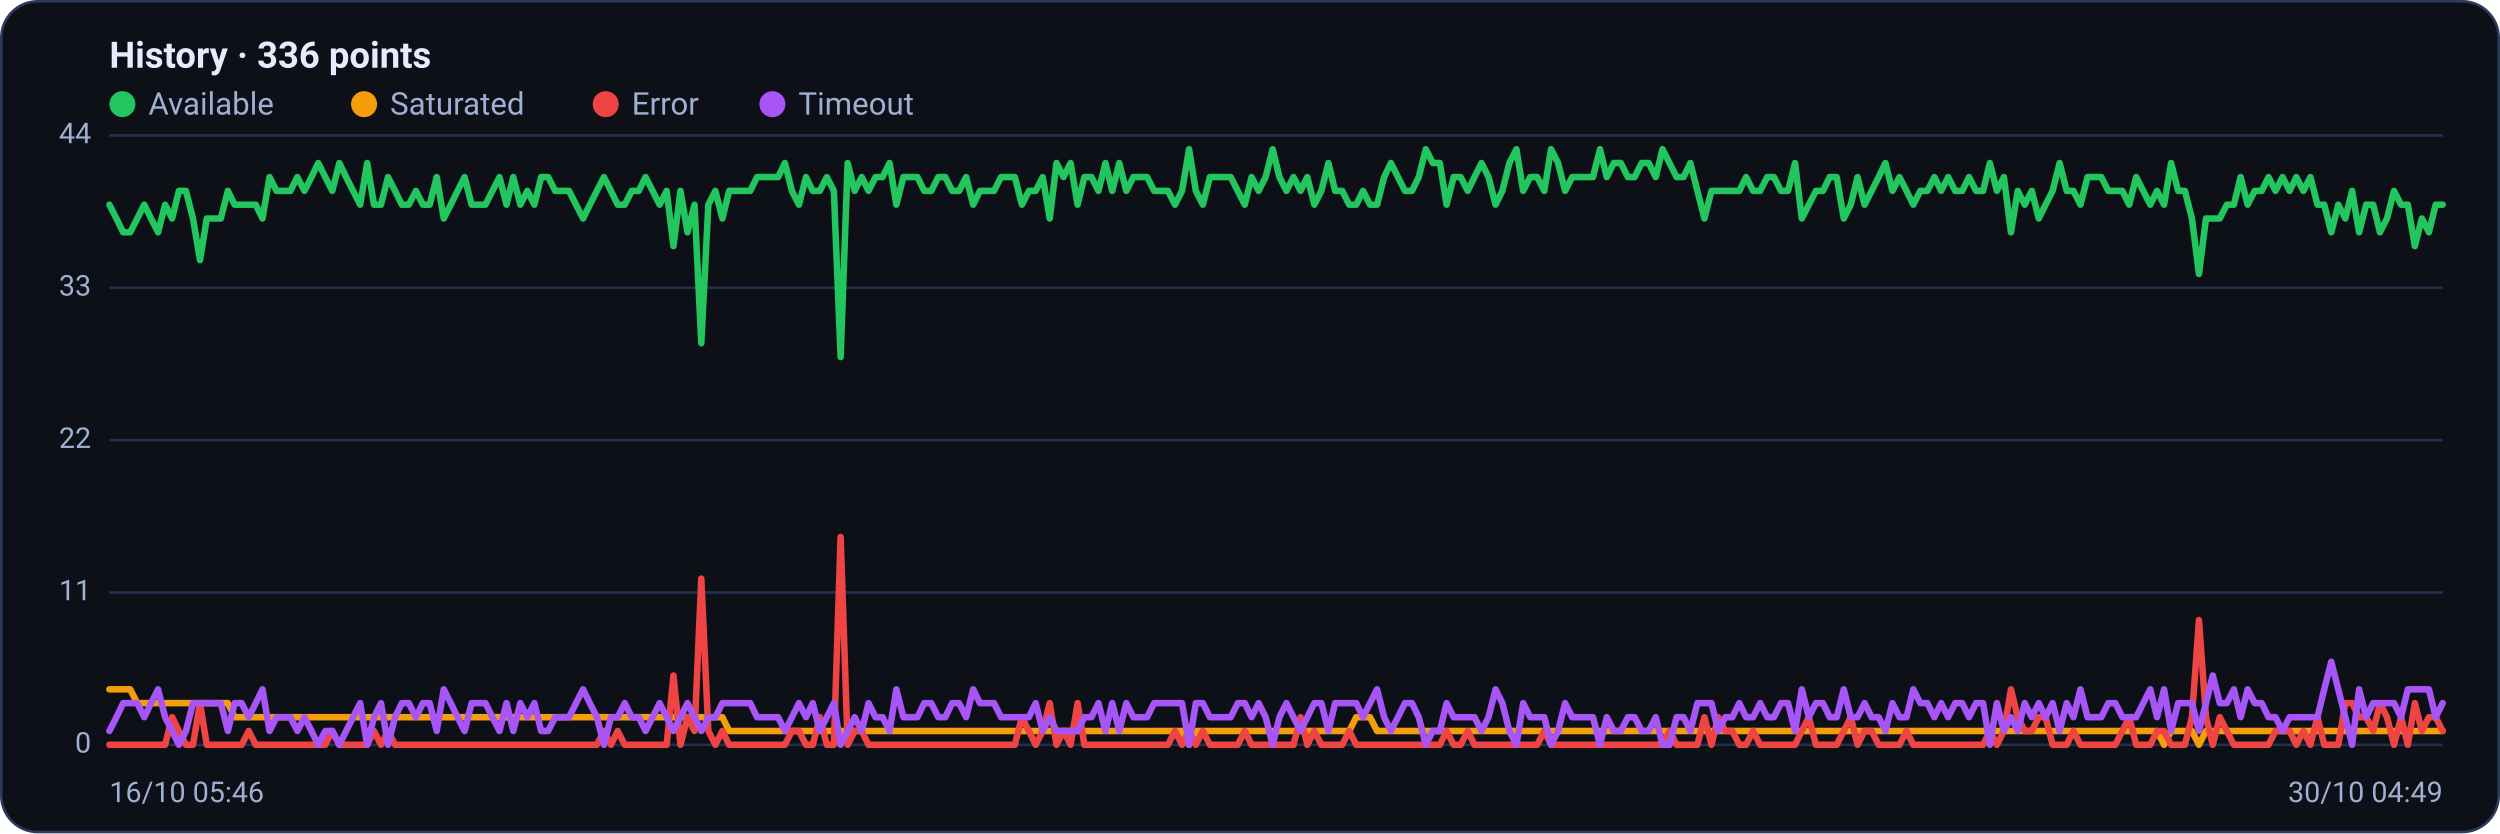
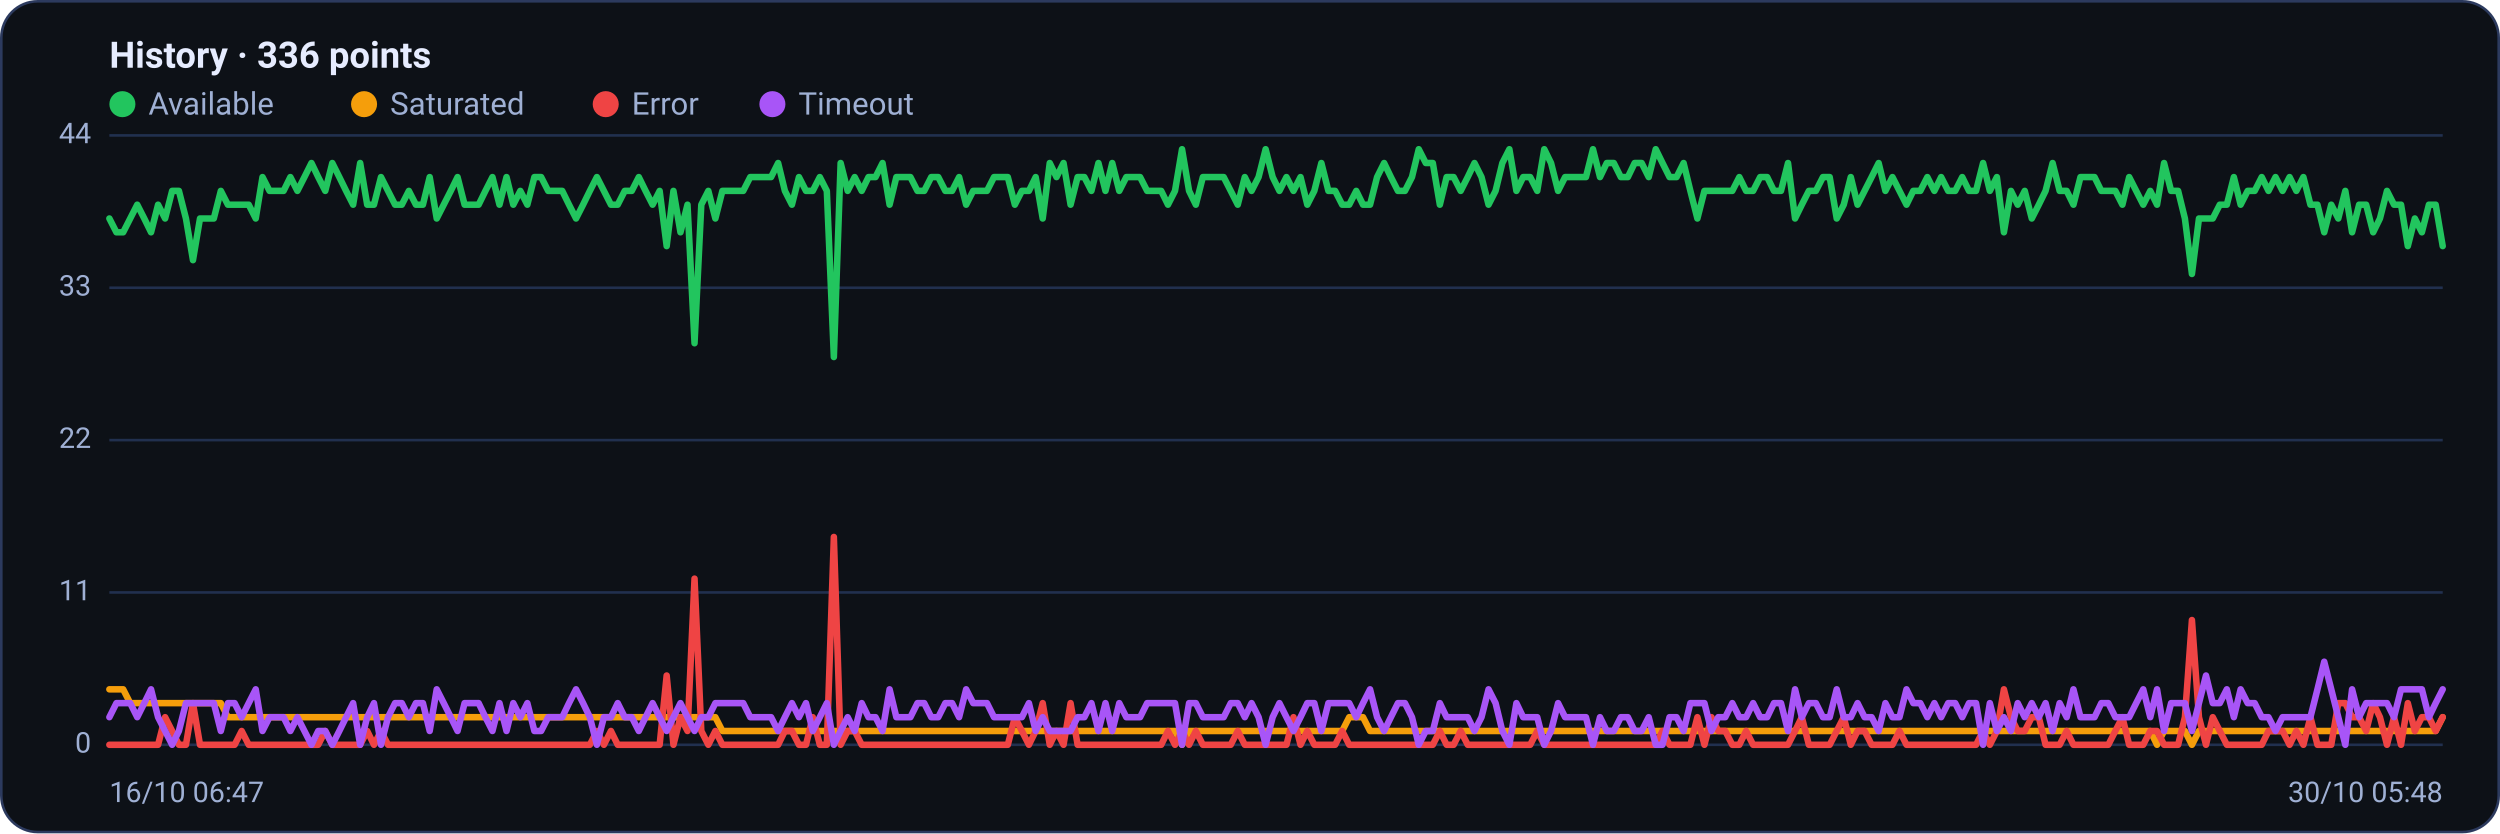
<svg xmlns="http://www.w3.org/2000/svg" viewBox="0 0 960 320" width="960" height="320" font-family="Segoe UI, system-ui, -apple-system, Roboto, Helvetica, Arial, sans-serif" role="img" aria-label="Availability history per region">
  <rect x="0.5" y="0.5" width="959" height="319" rx="14" fill="#0d1117" stroke="#2c3a5e" />
  <text x="42" y="26" font-size="14" font-weight="600" fill="#e6ecff">History · 336 points</text>
  <circle cx="47" cy="40" r="5" fill="#22c55e" />
  <text x="57" y="44" font-size="12" fill="#9fb0d4">Available</text>
  <circle cx="139.8" cy="40" r="5" fill="#f59e0b" />
  <text x="149.8" y="44" font-size="12" fill="#9fb0d4">Saturated</text>
  <circle cx="232.6" cy="40" r="5" fill="#ef4444" />
  <text x="242.6" y="44" font-size="12" fill="#9fb0d4">Error</text>
  <circle cx="296.6" cy="40" r="5" fill="#a855f7" />
  <text x="306.6" y="44" font-size="12" fill="#9fb0d4">Timeout</text>
  <line x1="42" y1="286.0" x2="938" y2="286.0" stroke="#21304f" stroke-width="1" />
  <text x="35" y="289.0" text-anchor="end" font-size="11" fill="#9fb0d4">0</text>
  <line x1="42" y1="227.5" x2="938" y2="227.5" stroke="#21304f" stroke-width="1" />
  <text x="35" y="230.5" text-anchor="end" font-size="11" fill="#9fb0d4">11</text>
  <line x1="42" y1="169.0" x2="938" y2="169.0" stroke="#21304f" stroke-width="1" />
  <text x="35" y="172.0" text-anchor="end" font-size="11" fill="#9fb0d4">22</text>
  <line x1="42" y1="110.5" x2="938" y2="110.5" stroke="#21304f" stroke-width="1" />
  <text x="35" y="113.5" text-anchor="end" font-size="11" fill="#9fb0d4">33</text>
  <line x1="42" y1="52.0" x2="938" y2="52.0" stroke="#21304f" stroke-width="1" />
  <text x="35" y="55.0" text-anchor="end" font-size="11" fill="#9fb0d4">44</text>
-   <polyline fill="none" stroke="#22c55e" stroke-width="2.5" stroke-linejoin="round" stroke-linecap="round" points="42.0,78.6 44.7,83.9 47.3,89.2 50.0,89.2 52.7,83.9 55.4,78.6 58.0,83.9 60.7,89.2 63.4,78.6 66.1,83.9 68.7,73.3 71.4,73.3 74.1,83.9 76.8,99.9 79.4,83.9 82.1,83.9 84.8,83.9 87.5,73.3 90.1,78.6 92.8,78.6 95.5,78.6 98.2,78.6 100.8,83.9 103.5,68.0 106.2,73.3 108.9,73.3 111.5,73.3 114.2,68.0 116.9,73.3 119.6,68.0 122.2,62.6 124.9,68.0 127.6,73.3 130.3,62.6 132.9,68.0 135.6,73.3 138.3,78.6 141.0,62.6 143.6,78.6 146.3,78.6 149.0,68.0 151.7,73.3 154.3,78.6 157.0,78.6 159.7,73.3 162.4,78.6 165.0,78.6 167.7,68.0 170.4,83.9 173.1,78.6 175.7,73.3 178.4,68.0 181.1,78.6 183.8,78.6 186.4,78.6 189.1,73.3 191.8,68.0 194.5,78.6 197.1,68.0 199.8,78.6 202.5,73.3 205.2,78.6 207.8,68.0 210.5,68.0 213.2,73.3 215.9,73.3 218.5,73.3 221.2,78.6 223.9,83.9 226.5,78.6 229.2,73.3 231.9,68.0 234.6,73.3 237.2,78.6 239.9,78.6 242.6,73.3 245.3,73.3 247.9,68.0 250.6,73.3 253.3,78.6 256.0,73.3 258.6,94.5 261.3,73.3 264.0,89.2 266.7,78.6 269.3,131.8 272.0,78.6 274.7,73.3 277.4,83.9 280.0,73.3 282.7,73.3 285.4,73.3 288.1,73.3 290.7,68.0 293.4,68.0 296.1,68.0 298.8,68.0 301.4,62.6 304.1,73.3 306.8,78.6 309.5,68.0 312.1,73.3 314.8,73.3 317.5,68.0 320.2,73.3 322.8,137.1 325.5,62.6 328.2,73.3 330.9,68.0 333.5,73.3 336.2,68.0 338.9,68.0 341.6,62.6 344.2,78.6 346.9,68.0 349.6,68.0 352.3,68.0 354.9,73.3 357.6,73.3 360.3,68.0 363.0,68.0 365.6,73.3 368.3,73.3 371.0,68.0 373.7,78.6 376.3,73.3 379.0,73.3 381.7,73.3 384.4,68.0 387.0,68.0 389.7,68.0 392.4,78.6 395.1,73.3 397.7,73.3 400.4,68.0 403.1,83.9 405.7,62.6 408.4,68.0 411.1,62.6 413.8,78.6 416.4,68.0 419.1,68.0 421.8,73.3 424.5,62.6 427.1,73.3 429.8,62.6 432.5,73.3 435.2,68.0 437.8,68.0 440.5,68.0 443.2,73.3 445.9,73.3 448.5,73.3 451.2,78.6 453.9,73.3 456.6,57.3 459.2,73.3 461.9,78.6 464.6,68.0 467.3,68.0 469.9,68.0 472.6,68.0 475.3,73.3 478.0,78.6 480.6,68.0 483.3,73.3 486.0,68.0 488.7,57.3 491.3,68.0 494.0,73.3 496.7,68.0 499.4,73.3 502.0,68.0 504.7,78.6 507.4,73.3 510.1,62.6 512.7,73.3 515.4,73.3 518.1,78.6 520.8,78.6 523.4,73.3 526.1,78.6 528.8,78.6 531.5,68.0 534.1,62.6 536.8,68.0 539.5,73.3 542.2,73.3 544.8,68.0 547.5,57.3 550.2,62.6 552.9,62.6 555.5,78.6 558.2,68.0 560.9,68.0 563.6,73.3 566.2,68.0 568.9,62.6 571.6,68.0 574.3,78.6 576.9,73.3 579.6,62.6 582.3,57.3 584.9,73.3 587.6,68.0 590.3,68.0 593.0,73.3 595.6,57.3 598.3,62.6 601.0,73.3 603.7,68.0 606.3,68.0 609.0,68.0 611.7,68.0 614.4,57.3 617.0,68.0 619.7,62.6 622.4,62.6 625.1,68.0 627.7,68.0 630.4,62.6 633.1,62.6 635.8,68.0 638.4,57.3 641.1,62.6 643.8,68.0 646.5,68.0 649.1,62.6 651.8,73.3 654.5,83.9 657.2,73.3 659.8,73.3 662.5,73.3 665.2,73.3 667.9,73.3 670.5,68.0 673.2,73.3 675.9,73.3 678.6,68.0 681.2,68.0 683.9,73.3 686.6,73.3 689.3,62.6 691.9,83.9 694.6,78.6 697.3,73.3 700.0,73.3 702.6,68.0 705.3,68.0 708.0,83.9 710.7,78.6 713.3,68.0 716.0,78.6 718.7,73.3 721.4,68.0 724.0,62.6 726.7,73.3 729.4,68.0 732.1,73.3 734.7,78.6 737.4,73.3 740.1,73.3 742.8,68.0 745.4,73.3 748.1,68.0 750.8,73.3 753.5,73.3 756.1,68.0 758.8,73.3 761.5,73.3 764.1,62.6 766.8,73.3 769.5,68.0 772.2,89.2 774.8,73.3 777.5,78.6 780.2,73.3 782.9,83.9 785.5,78.6 788.2,73.3 790.9,62.6 793.6,73.3 796.2,73.3 798.9,78.6 801.6,68.0 804.3,68.0 806.9,68.0 809.6,73.3 812.3,73.3 815.0,73.3 817.6,78.6 820.3,68.0 823.0,73.3 825.7,78.6 828.3,73.3 831.0,78.6 833.7,62.6 836.4,73.3 839.0,73.3 841.7,83.9 844.4,105.2 847.1,83.9 849.7,83.9 852.4,83.9 855.1,78.6 857.8,78.6 860.4,68.0 863.1,78.6 865.8,73.3 868.5,73.3 871.1,68.0 873.8,73.3 876.5,68.0 879.2,73.3 881.8,68.0 884.5,73.3 887.2,68.0 889.9,78.6 892.5,78.6 895.2,89.2 897.9,78.6 900.6,83.9 903.2,73.3 905.9,89.2 908.6,78.6 911.3,78.6 913.9,89.2 916.6,83.9 919.3,73.3 922.0,78.6 924.6,78.6 927.3,94.5 930.0,83.9 932.7,89.2 935.3,78.6 938.0,78.6" />
-   <polyline fill="none" stroke="#f59e0b" stroke-width="2.5" stroke-linejoin="round" stroke-linecap="round" points="42.0,264.7 44.7,264.7 47.3,264.7 50.0,264.7 52.7,270.0 55.4,270.0 58.0,270.0 60.7,270.0 63.4,270.0 66.1,270.0 68.7,270.0 71.4,270.0 74.1,270.0 76.8,270.0 79.4,270.0 82.1,270.0 84.8,270.0 87.5,270.0 90.1,275.4 92.8,275.4 95.5,275.4 98.2,275.4 100.8,275.4 103.5,275.4 106.2,275.4 108.9,275.4 111.5,275.4 114.2,275.4 116.9,275.4 119.6,275.4 122.2,275.4 124.9,275.4 127.6,275.4 130.3,275.4 132.9,275.4 135.6,275.4 138.3,275.4 141.0,275.4 143.6,275.4 146.3,275.4 149.0,275.4 151.7,275.4 154.3,275.4 157.0,275.4 159.7,275.4 162.4,275.4 165.0,275.4 167.7,275.4 170.4,275.4 173.1,275.4 175.7,275.4 178.4,275.4 181.1,275.4 183.8,275.4 186.4,275.4 189.1,275.4 191.8,275.4 194.5,275.4 197.1,275.4 199.8,275.4 202.5,275.4 205.2,275.4 207.8,275.4 210.5,275.4 213.2,275.4 215.9,275.4 218.5,275.4 221.2,275.4 223.9,275.4 226.5,275.4 229.2,275.4 231.9,275.4 234.6,275.4 237.2,275.4 239.9,275.4 242.6,275.4 245.3,275.4 247.9,275.4 250.6,275.4 253.3,275.4 256.0,275.4 258.6,275.4 261.3,275.4 264.0,275.4 266.7,275.4 269.3,275.4 272.0,275.4 274.7,275.4 277.4,275.4 280.0,280.7 282.7,280.7 285.4,280.7 288.1,280.7 290.7,280.7 293.4,280.7 296.1,280.7 298.8,280.7 301.4,280.7 304.1,280.7 306.8,280.7 309.5,280.7 312.1,280.7 314.8,280.7 317.5,280.7 320.2,280.7 322.8,280.7 325.5,280.7 328.2,280.7 330.9,280.7 333.5,280.7 336.2,280.7 338.9,280.7 341.6,280.7 344.2,280.7 346.9,280.7 349.6,280.7 352.3,280.7 354.9,280.7 357.6,280.7 360.3,280.7 363.0,280.7 365.6,280.7 368.3,280.7 371.0,280.7 373.7,280.7 376.3,280.7 379.0,280.7 381.7,280.7 384.4,280.7 387.0,280.7 389.7,280.7 392.4,280.7 395.1,280.7 397.7,280.7 400.4,280.7 403.1,280.7 405.7,280.7 408.4,280.7 411.1,280.7 413.8,280.7 416.4,280.7 419.1,280.7 421.8,280.7 424.5,280.7 427.1,280.7 429.8,280.7 432.5,280.7 435.2,280.7 437.8,280.7 440.5,280.7 443.2,280.7 445.9,280.7 448.5,280.7 451.2,280.7 453.9,280.7 456.6,286.0 459.2,280.7 461.9,280.7 464.6,280.7 467.3,280.7 469.9,280.7 472.6,280.7 475.3,280.7 478.0,280.7 480.6,280.7 483.3,280.7 486.0,280.7 488.7,280.7 491.3,280.7 494.0,280.7 496.7,280.7 499.4,280.7 502.0,280.7 504.7,280.7 507.4,280.7 510.1,280.7 512.7,280.7 515.4,280.7 518.1,280.7 520.8,275.4 523.4,275.4 526.1,275.4 528.8,280.7 531.5,280.7 534.1,280.7 536.8,280.7 539.5,280.7 542.2,280.7 544.8,280.7 547.5,280.7 550.2,280.7 552.9,280.7 555.5,280.7 558.2,280.7 560.9,280.7 563.6,280.7 566.2,280.7 568.9,280.7 571.6,280.7 574.3,280.7 576.9,280.7 579.6,280.7 582.3,280.7 584.9,280.7 587.6,280.7 590.3,280.7 593.0,280.7 595.6,280.7 598.3,280.7 601.0,280.7 603.7,280.7 606.3,280.7 609.0,280.7 611.7,280.7 614.4,280.7 617.0,280.7 619.7,280.7 622.4,280.7 625.1,280.7 627.7,280.7 630.4,280.7 633.1,280.7 635.8,280.7 638.4,280.7 641.1,280.7 643.8,280.7 646.5,280.7 649.1,280.7 651.8,280.7 654.5,280.7 657.2,280.7 659.8,280.7 662.5,280.7 665.2,280.7 667.9,280.7 670.5,280.7 673.2,280.7 675.9,280.7 678.6,280.7 681.2,280.7 683.9,280.7 686.6,280.7 689.3,280.7 691.9,280.7 694.6,280.7 697.3,280.7 700.0,280.7 702.6,280.7 705.3,280.7 708.0,280.7 710.7,280.7 713.3,280.7 716.0,280.7 718.7,280.7 721.4,280.7 724.0,280.7 726.7,280.7 729.4,280.7 732.1,280.7 734.7,280.7 737.4,280.7 740.1,280.7 742.8,280.7 745.4,280.7 748.1,280.7 750.8,280.7 753.5,280.7 756.1,280.7 758.8,280.7 761.5,280.7 764.1,280.7 766.8,280.7 769.5,280.7 772.2,280.7 774.8,280.7 777.5,280.7 780.2,280.7 782.9,280.7 785.5,280.7 788.2,280.7 790.9,280.7 793.6,280.7 796.2,280.7 798.9,280.7 801.6,280.7 804.3,280.7 806.9,280.7 809.6,280.7 812.3,280.7 815.0,280.7 817.6,280.7 820.3,280.7 823.0,280.7 825.7,280.7 828.3,280.7 831.0,286.0 833.7,280.7 836.4,280.7 839.0,280.7 841.7,280.7 844.4,286.0 847.1,280.7 849.7,280.7 852.4,280.7 855.1,280.7 857.8,280.7 860.4,280.7 863.1,280.7 865.8,280.7 868.5,280.7 871.1,280.7 873.8,280.7 876.5,280.7 879.2,280.7 881.8,280.7 884.5,280.7 887.2,280.7 889.9,280.7 892.5,280.7 895.2,280.7 897.9,280.7 900.6,280.7 903.2,280.7 905.9,280.7 908.6,280.7 911.3,280.7 913.9,280.7 916.6,280.7 919.3,280.7 922.0,280.7 924.6,280.7 927.3,280.7 930.0,280.7 932.7,280.7 935.3,280.7 938.0,280.7" />
-   <polyline fill="none" stroke="#ef4444" stroke-width="2.5" stroke-linejoin="round" stroke-linecap="round" points="42.0,286.0 44.7,286.0 47.3,286.0 50.0,286.0 52.7,286.0 55.4,286.0 58.0,286.0 60.7,286.0 63.4,286.0 66.1,275.4 68.7,280.7 71.4,286.0 74.1,286.0 76.8,270.0 79.4,286.0 82.1,286.0 84.8,286.0 87.5,286.0 90.1,286.0 92.8,286.0 95.5,280.7 98.2,286.0 100.8,286.0 103.5,286.0 106.2,286.0 108.9,286.0 111.5,286.0 114.2,286.0 116.9,286.0 119.6,286.0 122.2,286.0 124.9,286.0 127.6,280.7 130.3,286.0 132.9,286.0 135.6,286.0 138.3,286.0 141.0,286.0 143.6,280.7 146.3,286.0 149.0,280.7 151.7,286.0 154.3,286.0 157.0,286.0 159.7,286.0 162.4,286.0 165.0,286.0 167.7,286.0 170.4,286.0 173.1,286.0 175.7,286.0 178.4,286.0 181.1,286.0 183.8,286.0 186.4,286.0 189.1,286.0 191.8,286.0 194.5,286.0 197.1,286.0 199.8,286.0 202.5,286.0 205.2,286.0 207.8,286.0 210.5,286.0 213.2,286.0 215.9,286.0 218.5,286.0 221.2,286.0 223.9,286.0 226.5,286.0 229.2,286.0 231.9,280.7 234.6,286.0 237.2,280.7 239.9,286.0 242.6,286.0 245.3,286.0 247.9,286.0 250.6,286.0 253.3,286.0 256.0,286.0 258.6,259.4 261.3,286.0 264.0,275.4 266.7,280.7 269.3,222.2 272.0,280.7 274.7,286.0 277.4,280.7 280.0,286.0 282.7,286.0 285.4,286.0 288.1,286.0 290.7,286.0 293.4,286.0 296.1,286.0 298.8,286.0 301.4,286.0 304.1,280.7 306.8,280.7 309.5,286.0 312.1,286.0 314.8,275.4 317.5,286.0 320.2,286.0 322.8,206.2 325.5,286.0 328.2,280.7 330.9,280.7 333.5,286.0 336.2,286.0 338.9,286.0 341.6,286.0 344.2,286.0 346.9,286.0 349.6,286.0 352.3,286.0 354.9,286.0 357.6,286.0 360.3,286.0 363.0,286.0 365.6,286.0 368.3,286.0 371.0,286.0 373.7,286.0 376.3,286.0 379.0,286.0 381.7,286.0 384.4,286.0 387.0,286.0 389.7,286.0 392.4,275.4 395.1,280.7 397.7,286.0 400.4,280.7 403.1,270.0 405.7,286.0 408.4,280.7 411.1,286.0 413.8,270.0 416.4,286.0 419.1,286.0 421.8,286.0 424.5,286.0 427.1,286.0 429.8,286.0 432.5,286.0 435.2,286.0 437.8,286.0 440.5,286.0 443.2,286.0 445.9,286.0 448.5,286.0 451.2,280.7 453.9,286.0 456.6,280.7 459.2,286.0 461.9,280.7 464.6,286.0 467.3,286.0 469.9,286.0 472.6,286.0 475.3,286.0 478.0,280.7 480.6,286.0 483.3,286.0 486.0,286.0 488.7,286.0 491.3,286.0 494.0,286.0 496.7,286.0 499.4,275.4 502.0,286.0 504.7,280.7 507.4,286.0 510.1,286.0 512.7,286.0 515.4,286.0 518.1,280.7 520.8,286.0 523.4,286.0 526.1,286.0 528.8,286.0 531.5,286.0 534.1,286.0 536.8,286.0 539.5,286.0 542.2,286.0 544.8,286.0 547.5,286.0 550.2,286.0 552.9,286.0 555.5,280.7 558.2,286.0 560.9,286.0 563.6,280.7 566.2,286.0 568.9,286.0 571.6,286.0 574.3,286.0 576.9,286.0 579.6,286.0 582.3,286.0 584.9,286.0 587.6,286.0 590.3,286.0 593.0,280.7 595.6,286.0 598.3,286.0 601.0,286.0 603.7,286.0 606.3,286.0 609.0,286.0 611.7,286.0 614.4,286.0 617.0,286.0 619.7,286.0 622.4,286.0 625.1,286.0 627.7,286.0 630.4,286.0 633.1,286.0 635.8,286.0 638.4,286.0 641.1,280.7 643.8,286.0 646.5,286.0 649.1,286.0 651.8,286.0 654.5,275.4 657.2,286.0 659.8,275.4 662.5,280.7 665.2,280.7 667.9,286.0 670.5,286.0 673.2,280.7 675.9,286.0 678.6,286.0 681.2,286.0 683.9,286.0 686.6,286.0 689.3,286.0 691.9,280.7 694.6,275.4 697.3,286.0 700.0,286.0 702.6,286.0 705.3,286.0 708.0,280.7 710.7,275.4 713.3,286.0 716.0,280.7 718.7,280.7 721.4,286.0 724.0,286.0 726.7,286.0 729.4,286.0 732.1,280.7 734.7,286.0 737.4,286.0 740.1,286.0 742.8,286.0 745.4,286.0 748.1,286.0 750.8,286.0 753.5,286.0 756.1,286.0 758.8,286.0 761.5,286.0 764.1,280.7 766.8,286.0 769.5,280.7 772.2,264.7 774.8,275.4 777.5,280.7 780.2,280.7 782.9,275.4 785.5,275.4 788.2,286.0 790.9,286.0 793.6,286.0 796.2,280.7 798.9,286.0 801.6,286.0 804.3,286.0 806.9,286.0 809.6,286.0 812.3,286.0 815.0,280.7 817.6,275.4 820.3,286.0 823.0,286.0 825.7,286.0 828.3,280.7 831.0,280.7 833.7,286.0 836.4,286.0 839.0,286.0 841.7,275.4 844.4,238.1 847.1,275.4 849.7,286.0 852.4,275.4 855.1,280.7 857.8,286.0 860.4,286.0 863.1,286.0 865.8,286.0 868.5,286.0 871.1,286.0 873.8,280.7 876.5,280.7 879.2,280.7 881.8,286.0 884.5,280.7 887.2,286.0 889.9,275.4 892.5,286.0 895.2,286.0 897.9,286.0 900.6,270.0 903.2,270.0 905.9,275.4 908.6,275.4 911.3,280.7 913.9,270.0 916.6,275.4 919.3,286.0 922.0,275.4 924.6,286.0 927.3,270.0 930.0,280.7 932.7,275.4 935.3,275.4 938.0,280.7" />
-   <polyline fill="none" stroke="#a855f7" stroke-width="2.5" stroke-linejoin="round" stroke-linecap="round" points="42.0,280.7 44.7,275.4 47.3,270.0 50.0,270.0 52.7,270.0 55.4,275.4 58.0,270.0 60.7,264.7 63.4,275.4 66.1,280.7 68.7,286.0 71.4,280.7 74.1,270.0 76.8,270.0 79.4,270.0 82.1,270.0 84.8,270.0 87.5,280.7 90.1,270.0 92.8,270.0 95.5,275.4 98.2,270.0 100.8,264.7 103.5,280.7 106.2,275.4 108.9,275.4 111.5,275.4 114.2,280.7 116.9,275.4 119.6,280.7 122.2,286.0 124.9,280.7 127.6,280.7 130.3,286.0 132.9,280.7 135.6,275.4 138.3,270.0 141.0,286.0 143.6,275.4 146.3,270.0 149.0,286.0 151.7,275.4 154.3,270.0 157.0,270.0 159.7,275.4 162.4,270.0 165.0,270.0 167.7,280.7 170.4,264.7 173.1,270.0 175.7,275.4 178.4,280.7 181.1,270.0 183.8,270.0 186.4,270.0 189.1,275.4 191.8,280.7 194.5,270.0 197.1,280.7 199.8,270.0 202.5,275.4 205.2,270.0 207.8,280.7 210.5,280.7 213.2,275.4 215.9,275.4 218.5,275.4 221.2,270.0 223.9,264.7 226.5,270.0 229.2,275.4 231.9,286.0 234.6,275.4 237.2,275.4 239.9,270.0 242.6,275.4 245.3,275.4 247.9,280.7 250.6,275.4 253.3,270.0 256.0,275.4 258.6,280.7 261.3,275.4 264.0,270.0 266.7,275.4 269.3,280.7 272.0,275.4 274.7,275.4 277.4,270.0 280.0,270.0 282.7,270.0 285.4,270.0 288.1,270.0 290.7,275.4 293.4,275.4 296.1,275.4 298.8,275.4 301.4,280.7 304.1,275.4 306.8,270.0 309.5,275.4 312.1,270.0 314.8,280.7 317.5,275.4 320.2,270.0 322.8,286.0 325.5,280.7 328.2,275.4 330.9,280.7 333.5,270.0 336.2,275.4 338.9,275.4 341.6,280.7 344.2,264.7 346.9,275.4 349.6,275.4 352.3,275.4 354.9,270.0 357.6,270.0 360.3,275.4 363.0,275.4 365.6,270.0 368.3,270.0 371.0,275.4 373.7,264.7 376.3,270.0 379.0,270.0 381.7,270.0 384.4,275.4 387.0,275.4 389.7,275.4 392.4,275.4 395.1,275.4 397.7,270.0 400.4,280.7 403.1,275.4 405.7,280.7 408.4,280.7 411.1,280.7 413.8,280.7 416.4,275.4 419.1,275.4 421.8,270.0 424.5,280.7 427.1,270.0 429.8,280.7 432.5,270.0 435.2,275.4 437.8,275.4 440.5,275.4 443.2,270.0 445.9,270.0 448.5,270.0 451.2,270.0 453.9,270.0 456.6,286.0 459.2,270.0 461.9,270.0 464.6,275.4 467.3,275.4 469.9,275.4 472.6,275.4 475.3,270.0 478.0,270.0 480.6,275.4 483.3,270.0 486.0,275.4 488.7,286.0 491.3,275.4 494.0,270.0 496.7,275.4 499.4,280.7 502.0,275.4 504.7,270.0 507.4,270.0 510.1,280.7 512.7,270.0 515.4,270.0 518.1,270.0 520.8,270.0 523.4,275.4 526.1,270.0 528.8,264.7 531.5,275.4 534.1,280.7 536.8,275.4 539.5,270.0 542.2,270.0 544.8,275.4 547.5,286.0 550.2,280.7 552.9,280.7 555.5,270.0 558.2,275.4 560.9,275.4 563.6,275.4 566.2,275.4 568.9,280.7 571.6,275.4 574.3,264.7 576.9,270.0 579.6,280.7 582.3,286.0 584.9,270.0 587.6,275.4 590.3,275.4 593.0,275.4 595.6,286.0 598.3,280.7 601.0,270.0 603.7,275.4 606.3,275.4 609.0,275.4 611.7,275.4 614.4,286.0 617.0,275.4 619.7,280.7 622.4,280.7 625.1,275.4 627.7,275.4 630.4,280.7 633.1,280.7 635.8,275.4 638.4,286.0 641.1,286.0 643.8,275.4 646.5,275.4 649.1,280.7 651.8,270.0 654.5,270.0 657.2,270.0 659.8,280.7 662.5,275.4 665.2,275.4 667.9,270.0 670.5,275.4 673.2,275.4 675.9,270.0 678.6,275.4 681.2,275.4 683.9,270.0 686.6,270.0 689.3,280.7 691.9,264.7 694.6,275.4 697.3,270.0 700.0,270.0 702.6,275.4 705.3,275.4 708.0,264.7 710.7,275.4 713.3,275.4 716.0,270.0 718.7,275.4 721.4,275.4 724.0,280.7 726.7,270.0 729.4,275.4 732.1,275.4 734.7,264.7 737.4,270.0 740.1,270.0 742.8,275.4 745.4,270.0 748.1,275.4 750.8,270.0 753.5,270.0 756.1,275.4 758.8,270.0 761.5,270.0 764.1,286.0 766.8,270.0 769.5,280.7 772.2,275.4 774.8,280.7 777.5,270.0 780.2,275.4 782.9,270.0 785.5,275.4 788.2,270.0 790.9,280.7 793.6,270.0 796.2,275.4 798.9,264.7 801.6,275.4 804.3,275.4 806.9,275.4 809.6,270.0 812.3,270.0 815.0,275.4 817.6,275.4 820.3,275.4 823.0,270.0 825.7,264.7 828.3,275.4 831.0,264.7 833.7,280.7 836.4,270.0 839.0,270.0 841.7,270.0 844.4,280.7 847.1,270.0 849.7,259.4 852.4,270.0 855.1,270.0 857.8,264.7 860.4,275.4 863.1,264.7 865.8,270.0 868.5,270.0 871.1,275.4 873.8,275.4 876.5,280.7 879.2,275.4 881.8,275.4 884.5,275.4 887.2,275.4 889.9,275.4 892.5,264.7 895.2,254.1 897.9,264.7 900.6,275.4 903.2,286.0 905.9,264.7 908.6,275.4 911.3,270.0 913.9,270.0 916.6,270.0 919.3,270.0 922.0,275.4 924.6,264.7 927.3,264.7 930.0,264.7 932.7,264.7 935.3,275.4 938.0,270.0" />
-   <text x="42" y="308" font-size="11" fill="#9fb0d4">16/10 05:46</text>
-   <text x="938" y="308" text-anchor="end" font-size="11" fill="#9fb0d4">30/10 04:49</text>
+   <polyline fill="none" stroke="#22c55e" stroke-width="2.5" stroke-linejoin="round" stroke-linecap="round" points="42.0,83.9 44.7,89.2 47.3,89.2 50.0,83.9 52.7,78.6 55.4,83.9 58.0,89.2 60.7,78.6 63.4,83.9 66.1,73.3 68.7,73.3 71.4,83.9 74.1,99.9 76.8,83.9 79.4,83.9 82.1,83.9 84.8,73.3 87.5,78.6 90.1,78.6 92.8,78.6 95.5,78.6 98.2,83.9 100.8,68.0 103.5,73.3 106.2,73.3 108.9,73.3 111.5,68.0 114.2,73.3 116.9,68.0 119.6,62.6 122.2,68.0 124.9,73.3 127.6,62.6 130.3,68.0 132.9,73.3 135.6,78.6 138.3,62.6 141.0,78.6 143.6,78.6 146.3,68.0 149.0,73.3 151.7,78.6 154.3,78.6 157.0,73.3 159.7,78.6 162.4,78.6 165.0,68.0 167.7,83.9 170.4,78.6 173.1,73.3 175.7,68.0 178.4,78.6 181.1,78.6 183.8,78.6 186.4,73.3 189.1,68.0 191.8,78.6 194.5,68.0 197.1,78.6 199.8,73.3 202.5,78.6 205.2,68.0 207.8,68.0 210.5,73.3 213.2,73.3 215.9,73.3 218.5,78.6 221.2,83.9 223.9,78.6 226.5,73.3 229.2,68.0 231.9,73.3 234.6,78.6 237.2,78.6 239.9,73.3 242.6,73.3 245.3,68.0 247.9,73.3 250.6,78.6 253.3,73.3 256.0,94.5 258.6,73.3 261.3,89.2 264.0,78.6 266.7,131.8 269.3,78.6 272.0,73.3 274.7,83.9 277.4,73.3 280.0,73.3 282.7,73.3 285.4,73.3 288.1,68.0 290.7,68.0 293.4,68.0 296.1,68.0 298.8,62.6 301.4,73.3 304.1,78.6 306.8,68.0 309.5,73.3 312.1,73.3 314.8,68.0 317.5,73.3 320.2,137.1 322.8,62.6 325.5,73.3 328.2,68.0 330.9,73.3 333.5,68.0 336.2,68.0 338.9,62.6 341.6,78.6 344.2,68.0 346.9,68.0 349.6,68.0 352.3,73.3 354.9,73.3 357.6,68.0 360.3,68.0 363.0,73.3 365.6,73.3 368.3,68.0 371.0,78.6 373.7,73.3 376.3,73.3 379.0,73.3 381.7,68.0 384.4,68.0 387.0,68.0 389.7,78.6 392.4,73.3 395.1,73.3 397.7,68.0 400.4,83.9 403.1,62.6 405.7,68.0 408.4,62.6 411.1,78.6 413.8,68.0 416.4,68.0 419.1,73.3 421.8,62.6 424.5,73.3 427.1,62.6 429.8,73.3 432.5,68.0 435.2,68.0 437.8,68.0 440.5,73.3 443.2,73.3 445.9,73.3 448.5,78.6 451.2,73.3 453.9,57.3 456.6,73.3 459.2,78.6 461.9,68.0 464.6,68.0 467.3,68.0 469.9,68.0 472.6,73.3 475.3,78.6 478.0,68.0 480.6,73.3 483.3,68.0 486.0,57.3 488.7,68.0 491.3,73.3 494.0,68.0 496.7,73.3 499.4,68.0 502.0,78.6 504.7,73.3 507.4,62.6 510.1,73.3 512.7,73.3 515.4,78.6 518.1,78.6 520.8,73.3 523.4,78.6 526.1,78.6 528.8,68.0 531.5,62.6 534.1,68.0 536.8,73.3 539.5,73.3 542.2,68.0 544.8,57.3 547.5,62.6 550.2,62.6 552.9,78.6 555.5,68.0 558.2,68.0 560.9,73.3 563.6,68.0 566.2,62.6 568.9,68.0 571.6,78.6 574.3,73.3 576.9,62.6 579.6,57.3 582.3,73.3 584.9,68.0 587.6,68.0 590.3,73.3 593.0,57.3 595.6,62.6 598.3,73.3 601.0,68.0 603.7,68.0 606.3,68.0 609.0,68.0 611.7,57.3 614.4,68.0 617.0,62.6 619.7,62.6 622.4,68.0 625.1,68.0 627.7,62.6 630.4,62.6 633.1,68.0 635.8,57.3 638.4,62.6 641.1,68.0 643.8,68.0 646.5,62.6 649.1,73.3 651.8,83.9 654.5,73.3 657.2,73.3 659.8,73.3 662.5,73.3 665.2,73.3 667.9,68.0 670.5,73.3 673.2,73.3 675.9,68.0 678.6,68.0 681.2,73.3 683.9,73.3 686.6,62.6 689.3,83.9 691.9,78.6 694.6,73.3 697.3,73.3 700.0,68.0 702.6,68.0 705.3,83.9 708.0,78.6 710.7,68.0 713.3,78.6 716.0,73.3 718.7,68.0 721.4,62.6 724.0,73.3 726.7,68.0 729.4,73.3 732.1,78.6 734.7,73.3 737.4,73.3 740.1,68.0 742.8,73.3 745.4,68.0 748.1,73.3 750.8,73.3 753.5,68.0 756.1,73.3 758.8,73.3 761.5,62.6 764.1,73.3 766.8,68.0 769.5,89.2 772.2,73.3 774.8,78.6 777.5,73.3 780.2,83.9 782.9,78.6 785.5,73.3 788.2,62.6 790.9,73.3 793.6,73.3 796.2,78.6 798.9,68.0 801.6,68.0 804.3,68.0 806.9,73.3 809.6,73.3 812.3,73.3 815.0,78.6 817.6,68.0 820.3,73.3 823.0,78.6 825.7,73.3 828.3,78.6 831.0,62.6 833.7,73.3 836.4,73.3 839.0,83.9 841.7,105.2 844.4,83.9 847.1,83.9 849.7,83.9 852.4,78.6 855.1,78.6 857.8,68.0 860.4,78.6 863.1,73.3 865.8,73.3 868.5,68.0 871.1,73.3 873.8,68.0 876.5,73.3 879.2,68.0 881.8,73.3 884.5,68.0 887.2,78.6 889.9,78.6 892.5,89.2 895.2,78.6 897.9,83.9 900.6,73.3 903.2,89.2 905.9,78.6 908.6,78.6 911.3,89.2 913.9,83.9 916.6,73.3 919.3,78.6 922.0,78.6 924.6,94.5 927.3,83.9 930.0,89.2 932.7,78.6 935.3,78.6 938.0,94.5" />
+   <polyline fill="none" stroke="#f59e0b" stroke-width="2.5" stroke-linejoin="round" stroke-linecap="round" points="42.0,264.7 44.7,264.7 47.3,264.7 50.0,270.0 52.7,270.0 55.4,270.0 58.0,270.0 60.7,270.0 63.4,270.0 66.1,270.0 68.7,270.0 71.4,270.0 74.1,270.0 76.8,270.0 79.4,270.0 82.1,270.0 84.8,270.0 87.5,275.4 90.1,275.4 92.8,275.4 95.5,275.4 98.2,275.4 100.8,275.4 103.5,275.4 106.2,275.4 108.9,275.4 111.5,275.4 114.2,275.4 116.9,275.4 119.6,275.4 122.2,275.4 124.9,275.4 127.6,275.4 130.3,275.4 132.9,275.4 135.6,275.4 138.3,275.4 141.0,275.4 143.6,275.4 146.3,275.4 149.0,275.4 151.7,275.4 154.3,275.4 157.0,275.4 159.7,275.4 162.4,275.4 165.0,275.4 167.7,275.4 170.4,275.4 173.1,275.4 175.7,275.4 178.4,275.4 181.1,275.4 183.8,275.4 186.4,275.4 189.1,275.4 191.8,275.4 194.5,275.4 197.1,275.4 199.8,275.4 202.5,275.4 205.2,275.4 207.8,275.4 210.5,275.4 213.2,275.4 215.9,275.4 218.5,275.4 221.2,275.4 223.9,275.4 226.5,275.4 229.2,275.4 231.9,275.4 234.6,275.4 237.2,275.4 239.9,275.4 242.6,275.4 245.3,275.4 247.9,275.4 250.6,275.4 253.3,275.4 256.0,275.4 258.6,275.4 261.3,275.4 264.0,275.4 266.7,275.4 269.3,275.4 272.0,275.4 274.7,275.4 277.4,280.7 280.0,280.7 282.7,280.7 285.4,280.7 288.1,280.7 290.7,280.7 293.4,280.7 296.1,280.7 298.8,280.7 301.4,280.7 304.1,280.7 306.8,280.7 309.5,280.7 312.1,280.7 314.8,280.7 317.5,280.7 320.2,280.7 322.8,280.7 325.5,280.7 328.2,280.7 330.9,280.7 333.5,280.7 336.2,280.7 338.9,280.7 341.6,280.7 344.2,280.7 346.9,280.7 349.6,280.7 352.3,280.7 354.9,280.7 357.6,280.7 360.3,280.7 363.0,280.7 365.6,280.7 368.3,280.7 371.0,280.7 373.7,280.7 376.3,280.7 379.0,280.7 381.7,280.7 384.4,280.7 387.0,280.7 389.7,280.7 392.4,280.7 395.1,280.7 397.7,280.7 400.4,280.7 403.1,280.7 405.7,280.7 408.4,280.7 411.1,280.7 413.8,280.7 416.4,280.7 419.1,280.7 421.8,280.7 424.5,280.7 427.1,280.7 429.8,280.7 432.5,280.7 435.2,280.7 437.8,280.7 440.5,280.7 443.2,280.7 445.9,280.7 448.5,280.7 451.2,280.7 453.9,286.0 456.6,280.7 459.2,280.7 461.9,280.7 464.6,280.7 467.3,280.7 469.9,280.7 472.6,280.7 475.3,280.7 478.0,280.7 480.6,280.7 483.3,280.7 486.0,280.7 488.7,280.7 491.3,280.7 494.0,280.7 496.7,280.7 499.4,280.7 502.0,280.7 504.7,280.7 507.4,280.7 510.1,280.7 512.7,280.7 515.4,280.7 518.1,275.4 520.8,275.4 523.4,275.4 526.1,280.7 528.8,280.7 531.5,280.7 534.1,280.7 536.8,280.7 539.5,280.7 542.2,280.7 544.8,280.7 547.5,280.7 550.2,280.7 552.9,280.7 555.5,280.7 558.2,280.7 560.9,280.7 563.6,280.7 566.2,280.7 568.9,280.7 571.6,280.7 574.3,280.7 576.9,280.7 579.6,280.7 582.3,280.7 584.9,280.7 587.6,280.7 590.3,280.7 593.0,280.7 595.6,280.7 598.3,280.7 601.0,280.7 603.7,280.7 606.3,280.7 609.0,280.7 611.7,280.7 614.4,280.7 617.0,280.7 619.7,280.7 622.4,280.7 625.1,280.7 627.7,280.7 630.4,280.7 633.1,280.7 635.8,280.7 638.4,280.7 641.1,280.7 643.8,280.7 646.5,280.7 649.1,280.7 651.8,280.7 654.5,280.7 657.2,280.7 659.8,280.7 662.5,280.7 665.2,280.7 667.9,280.7 670.5,280.7 673.2,280.7 675.9,280.7 678.6,280.7 681.2,280.7 683.9,280.7 686.6,280.7 689.3,280.7 691.9,280.7 694.6,280.7 697.3,280.7 700.0,280.7 702.6,280.7 705.3,280.7 708.0,280.7 710.7,280.7 713.3,280.7 716.0,280.7 718.7,280.7 721.4,280.7 724.0,280.7 726.7,280.7 729.4,280.7 732.1,280.7 734.7,280.7 737.4,280.7 740.1,280.7 742.8,280.7 745.4,280.7 748.1,280.7 750.8,280.7 753.5,280.7 756.1,280.7 758.8,280.7 761.5,280.7 764.1,280.7 766.8,280.7 769.5,280.7 772.2,280.7 774.8,280.7 777.5,280.7 780.2,280.7 782.9,280.7 785.5,280.7 788.2,280.7 790.9,280.7 793.6,280.7 796.2,280.7 798.9,280.7 801.6,280.7 804.3,280.7 806.9,280.7 809.6,280.7 812.3,280.7 815.0,280.7 817.6,280.7 820.3,280.7 823.0,280.7 825.7,280.7 828.3,286.0 831.0,280.7 833.7,280.7 836.4,280.7 839.0,280.7 841.7,286.0 844.4,280.7 847.1,280.7 849.7,280.7 852.4,280.7 855.1,280.7 857.8,280.7 860.4,280.7 863.1,280.7 865.8,280.7 868.5,280.7 871.1,280.7 873.8,280.7 876.5,280.7 879.2,280.7 881.8,280.7 884.5,280.7 887.2,280.7 889.9,280.7 892.5,280.7 895.2,280.7 897.9,280.7 900.6,280.7 903.2,280.7 905.9,280.7 908.6,280.7 911.3,280.7 913.9,280.7 916.6,280.7 919.3,280.7 922.0,280.7 924.6,280.7 927.3,280.7 930.0,280.7 932.7,280.7 935.3,280.7 938.0,275.4" />
+   <polyline fill="none" stroke="#ef4444" stroke-width="2.5" stroke-linejoin="round" stroke-linecap="round" points="42.0,286.0 44.7,286.0 47.3,286.0 50.0,286.0 52.7,286.0 55.4,286.0 58.0,286.0 60.7,286.0 63.4,275.4 66.1,280.7 68.7,286.0 71.4,286.0 74.1,270.0 76.8,286.0 79.4,286.0 82.1,286.0 84.8,286.0 87.5,286.0 90.1,286.0 92.8,280.7 95.5,286.0 98.2,286.0 100.8,286.0 103.5,286.0 106.2,286.0 108.9,286.0 111.5,286.0 114.2,286.0 116.9,286.0 119.6,286.0 122.2,286.0 124.9,280.7 127.6,286.0 130.3,286.0 132.9,286.0 135.6,286.0 138.3,286.0 141.0,280.7 143.6,286.0 146.3,280.7 149.0,286.0 151.7,286.0 154.3,286.0 157.0,286.0 159.7,286.0 162.4,286.0 165.0,286.0 167.7,286.0 170.4,286.0 173.1,286.0 175.7,286.0 178.4,286.0 181.1,286.0 183.8,286.0 186.4,286.0 189.1,286.0 191.8,286.0 194.5,286.0 197.1,286.0 199.8,286.0 202.5,286.0 205.2,286.0 207.8,286.0 210.5,286.0 213.2,286.0 215.9,286.0 218.5,286.0 221.2,286.0 223.9,286.0 226.5,286.0 229.2,280.7 231.9,286.0 234.6,280.7 237.2,286.0 239.9,286.0 242.6,286.0 245.3,286.0 247.9,286.0 250.6,286.0 253.3,286.0 256.0,259.4 258.6,286.0 261.3,275.4 264.0,280.7 266.7,222.2 269.3,280.7 272.0,286.0 274.7,280.7 277.4,286.0 280.0,286.0 282.7,286.0 285.4,286.0 288.1,286.0 290.7,286.0 293.4,286.0 296.1,286.0 298.8,286.0 301.4,280.7 304.1,280.7 306.8,286.0 309.5,286.0 312.1,275.4 314.8,286.0 317.5,286.0 320.2,206.2 322.8,286.0 325.5,280.7 328.2,280.7 330.9,286.0 333.5,286.0 336.2,286.0 338.9,286.0 341.6,286.0 344.2,286.0 346.9,286.0 349.6,286.0 352.3,286.0 354.9,286.0 357.6,286.0 360.3,286.0 363.0,286.0 365.6,286.0 368.3,286.0 371.0,286.0 373.7,286.0 376.3,286.0 379.0,286.0 381.7,286.0 384.4,286.0 387.0,286.0 389.7,275.4 392.4,280.7 395.1,286.0 397.7,280.7 400.4,270.0 403.1,286.0 405.7,280.7 408.4,286.0 411.1,270.0 413.8,286.0 416.4,286.0 419.1,286.0 421.8,286.0 424.5,286.0 427.1,286.0 429.8,286.0 432.5,286.0 435.2,286.0 437.8,286.0 440.5,286.0 443.2,286.0 445.9,286.0 448.5,280.7 451.2,286.0 453.9,280.7 456.6,286.0 459.2,280.7 461.9,286.0 464.6,286.0 467.3,286.0 469.9,286.0 472.6,286.0 475.3,280.7 478.0,286.0 480.6,286.0 483.3,286.0 486.0,286.0 488.7,286.0 491.3,286.0 494.0,286.0 496.7,275.4 499.4,286.0 502.0,280.7 504.7,286.0 507.4,286.0 510.1,286.0 512.7,286.0 515.4,280.7 518.1,286.0 520.8,286.0 523.4,286.0 526.1,286.0 528.8,286.0 531.5,286.0 534.1,286.0 536.8,286.0 539.5,286.0 542.2,286.0 544.8,286.0 547.5,286.0 550.2,286.0 552.9,280.7 555.5,286.0 558.2,286.0 560.9,280.7 563.6,286.0 566.2,286.0 568.9,286.0 571.6,286.0 574.3,286.0 576.9,286.0 579.6,286.0 582.3,286.0 584.9,286.0 587.6,286.0 590.3,280.7 593.0,286.0 595.6,286.0 598.3,286.0 601.0,286.0 603.7,286.0 606.3,286.0 609.0,286.0 611.7,286.0 614.4,286.0 617.0,286.0 619.7,286.0 622.4,286.0 625.1,286.0 627.7,286.0 630.4,286.0 633.1,286.0 635.8,286.0 638.4,280.7 641.1,286.0 643.8,286.0 646.5,286.0 649.1,286.0 651.8,275.4 654.5,286.0 657.2,275.4 659.8,280.7 662.5,280.7 665.2,286.0 667.9,286.0 670.5,280.7 673.2,286.0 675.9,286.0 678.6,286.0 681.2,286.0 683.9,286.0 686.6,286.0 689.3,280.7 691.9,275.4 694.6,286.0 697.3,286.0 700.0,286.0 702.6,286.0 705.3,280.7 708.0,275.4 710.7,286.0 713.3,280.7 716.0,280.7 718.7,286.0 721.4,286.0 724.0,286.0 726.7,286.0 729.4,280.7 732.1,286.0 734.7,286.0 737.4,286.0 740.1,286.0 742.8,286.0 745.4,286.0 748.1,286.0 750.8,286.0 753.5,286.0 756.1,286.0 758.8,286.0 761.5,280.7 764.1,286.0 766.8,280.7 769.5,264.7 772.2,275.4 774.8,280.7 777.5,280.7 780.2,275.4 782.9,275.4 785.5,286.0 788.2,286.0 790.9,286.0 793.6,280.7 796.2,286.0 798.9,286.0 801.6,286.0 804.3,286.0 806.9,286.0 809.6,286.0 812.3,280.7 815.0,275.4 817.6,286.0 820.3,286.0 823.0,286.0 825.7,280.7 828.3,280.7 831.0,286.0 833.7,286.0 836.4,286.0 839.0,275.4 841.7,238.1 844.4,275.4 847.1,286.0 849.7,275.4 852.4,280.7 855.1,286.0 857.8,286.0 860.4,286.0 863.1,286.0 865.8,286.0 868.5,286.0 871.1,280.7 873.8,280.7 876.5,280.7 879.2,286.0 881.8,280.7 884.5,286.0 887.2,275.4 889.9,286.0 892.5,286.0 895.2,286.0 897.9,270.0 900.6,270.0 903.2,275.4 905.9,275.4 908.6,280.7 911.3,270.0 913.9,275.4 916.6,286.0 919.3,275.4 922.0,286.0 924.6,270.0 927.3,280.7 930.0,275.4 932.7,275.4 935.3,280.7 938.0,275.4" />
+   <polyline fill="none" stroke="#a855f7" stroke-width="2.5" stroke-linejoin="round" stroke-linecap="round" points="42.0,275.4 44.7,270.0 47.3,270.0 50.0,270.0 52.7,275.4 55.4,270.0 58.0,264.7 60.7,275.4 63.4,280.7 66.1,286.0 68.7,280.7 71.4,270.0 74.1,270.0 76.8,270.0 79.4,270.0 82.1,270.0 84.8,280.7 87.5,270.0 90.1,270.0 92.8,275.4 95.5,270.0 98.2,264.7 100.8,280.7 103.5,275.4 106.2,275.4 108.9,275.4 111.5,280.7 114.2,275.4 116.9,280.7 119.6,286.0 122.2,280.7 124.9,280.7 127.6,286.0 130.3,280.7 132.9,275.4 135.6,270.0 138.3,286.0 141.0,275.4 143.6,270.0 146.3,286.0 149.0,275.4 151.7,270.0 154.3,270.0 157.0,275.4 159.7,270.0 162.4,270.0 165.0,280.7 167.7,264.7 170.4,270.0 173.1,275.4 175.7,280.7 178.4,270.0 181.1,270.0 183.8,270.0 186.4,275.4 189.1,280.7 191.8,270.0 194.5,280.7 197.1,270.0 199.8,275.4 202.5,270.0 205.2,280.7 207.8,280.7 210.5,275.4 213.2,275.4 215.9,275.4 218.5,270.0 221.2,264.7 223.9,270.0 226.5,275.4 229.2,286.0 231.9,275.4 234.6,275.4 237.2,270.0 239.9,275.4 242.6,275.4 245.3,280.7 247.9,275.4 250.6,270.0 253.3,275.4 256.0,280.7 258.6,275.4 261.3,270.0 264.0,275.4 266.7,280.7 269.3,275.4 272.0,275.4 274.7,270.0 277.4,270.0 280.0,270.0 282.7,270.0 285.4,270.0 288.1,275.4 290.7,275.4 293.4,275.4 296.1,275.4 298.8,280.7 301.4,275.4 304.1,270.0 306.8,275.4 309.5,270.0 312.1,280.7 314.8,275.4 317.5,270.0 320.2,286.0 322.8,280.7 325.5,275.4 328.2,280.7 330.9,270.0 333.5,275.4 336.2,275.4 338.9,280.7 341.6,264.7 344.2,275.4 346.9,275.4 349.6,275.4 352.3,270.0 354.9,270.0 357.6,275.4 360.3,275.4 363.0,270.0 365.6,270.0 368.3,275.4 371.0,264.7 373.7,270.0 376.3,270.0 379.0,270.0 381.7,275.4 384.4,275.4 387.0,275.4 389.7,275.4 392.4,275.4 395.1,270.0 397.7,280.7 400.4,275.4 403.1,280.7 405.7,280.7 408.4,280.7 411.1,280.7 413.8,275.4 416.4,275.4 419.1,270.0 421.8,280.7 424.5,270.0 427.1,280.7 429.8,270.0 432.5,275.4 435.2,275.4 437.8,275.4 440.5,270.0 443.2,270.0 445.9,270.0 448.5,270.0 451.2,270.0 453.9,286.0 456.6,270.0 459.2,270.0 461.9,275.4 464.6,275.4 467.3,275.4 469.9,275.4 472.6,270.0 475.3,270.0 478.0,275.4 480.6,270.0 483.3,275.4 486.0,286.0 488.7,275.4 491.3,270.0 494.0,275.4 496.7,280.7 499.4,275.4 502.0,270.0 504.7,270.0 507.4,280.7 510.1,270.0 512.7,270.0 515.4,270.0 518.1,270.0 520.8,275.4 523.4,270.0 526.1,264.7 528.8,275.4 531.5,280.7 534.1,275.4 536.8,270.0 539.5,270.0 542.2,275.4 544.8,286.0 547.5,280.7 550.2,280.7 552.9,270.0 555.5,275.4 558.2,275.4 560.9,275.4 563.6,275.4 566.2,280.7 568.9,275.4 571.6,264.7 574.3,270.0 576.9,280.7 579.6,286.0 582.3,270.0 584.9,275.4 587.6,275.4 590.3,275.4 593.0,286.0 595.6,280.7 598.3,270.0 601.0,275.4 603.7,275.4 606.3,275.4 609.0,275.4 611.7,286.0 614.4,275.4 617.0,280.7 619.7,280.7 622.4,275.4 625.1,275.4 627.7,280.7 630.4,280.7 633.1,275.4 635.8,286.0 638.4,286.0 641.1,275.4 643.8,275.4 646.5,280.7 649.1,270.0 651.8,270.0 654.5,270.0 657.2,280.7 659.8,275.4 662.5,275.4 665.2,270.0 667.9,275.4 670.5,275.4 673.2,270.0 675.9,275.4 678.6,275.4 681.2,270.0 683.9,270.0 686.6,280.7 689.3,264.7 691.9,275.4 694.6,270.0 697.3,270.0 700.0,275.4 702.6,275.4 705.3,264.7 708.0,275.4 710.7,275.4 713.3,270.0 716.0,275.4 718.7,275.4 721.4,280.7 724.0,270.0 726.7,275.4 729.4,275.4 732.1,264.7 734.7,270.0 737.4,270.0 740.1,275.4 742.8,270.0 745.4,275.4 748.1,270.0 750.8,270.0 753.5,275.4 756.1,270.0 758.8,270.0 761.5,286.0 764.1,270.0 766.8,280.7 769.5,275.4 772.2,280.7 774.8,270.0 777.5,275.4 780.2,270.0 782.9,275.4 785.5,270.0 788.2,280.7 790.9,270.0 793.6,275.4 796.2,264.7 798.9,275.4 801.6,275.4 804.3,275.4 806.9,270.0 809.6,270.0 812.3,275.4 815.0,275.4 817.6,275.4 820.3,270.0 823.0,264.7 825.7,275.4 828.3,264.7 831.0,280.7 833.7,270.0 836.4,270.0 839.0,270.0 841.7,280.7 844.4,270.0 847.1,259.4 849.7,270.0 852.4,270.0 855.1,264.7 857.8,275.4 860.4,264.7 863.1,270.0 865.8,270.0 868.5,275.4 871.1,275.4 873.8,280.7 876.5,275.4 879.2,275.4 881.8,275.4 884.5,275.4 887.2,275.4 889.9,264.7 892.5,254.1 895.2,264.7 897.9,275.4 900.6,286.0 903.2,264.7 905.9,275.4 908.6,270.0 911.3,270.0 913.9,270.0 916.6,270.0 919.3,275.4 922.0,264.7 924.6,264.7 927.3,264.7 930.0,264.7 932.7,275.4 935.3,270.0 938.0,264.7" />
+   <text x="42" y="308" font-size="11" fill="#9fb0d4">16/10 06:47</text>
+   <text x="938" y="308" text-anchor="end" font-size="11" fill="#9fb0d4">30/10 05:48</text>
</svg>
